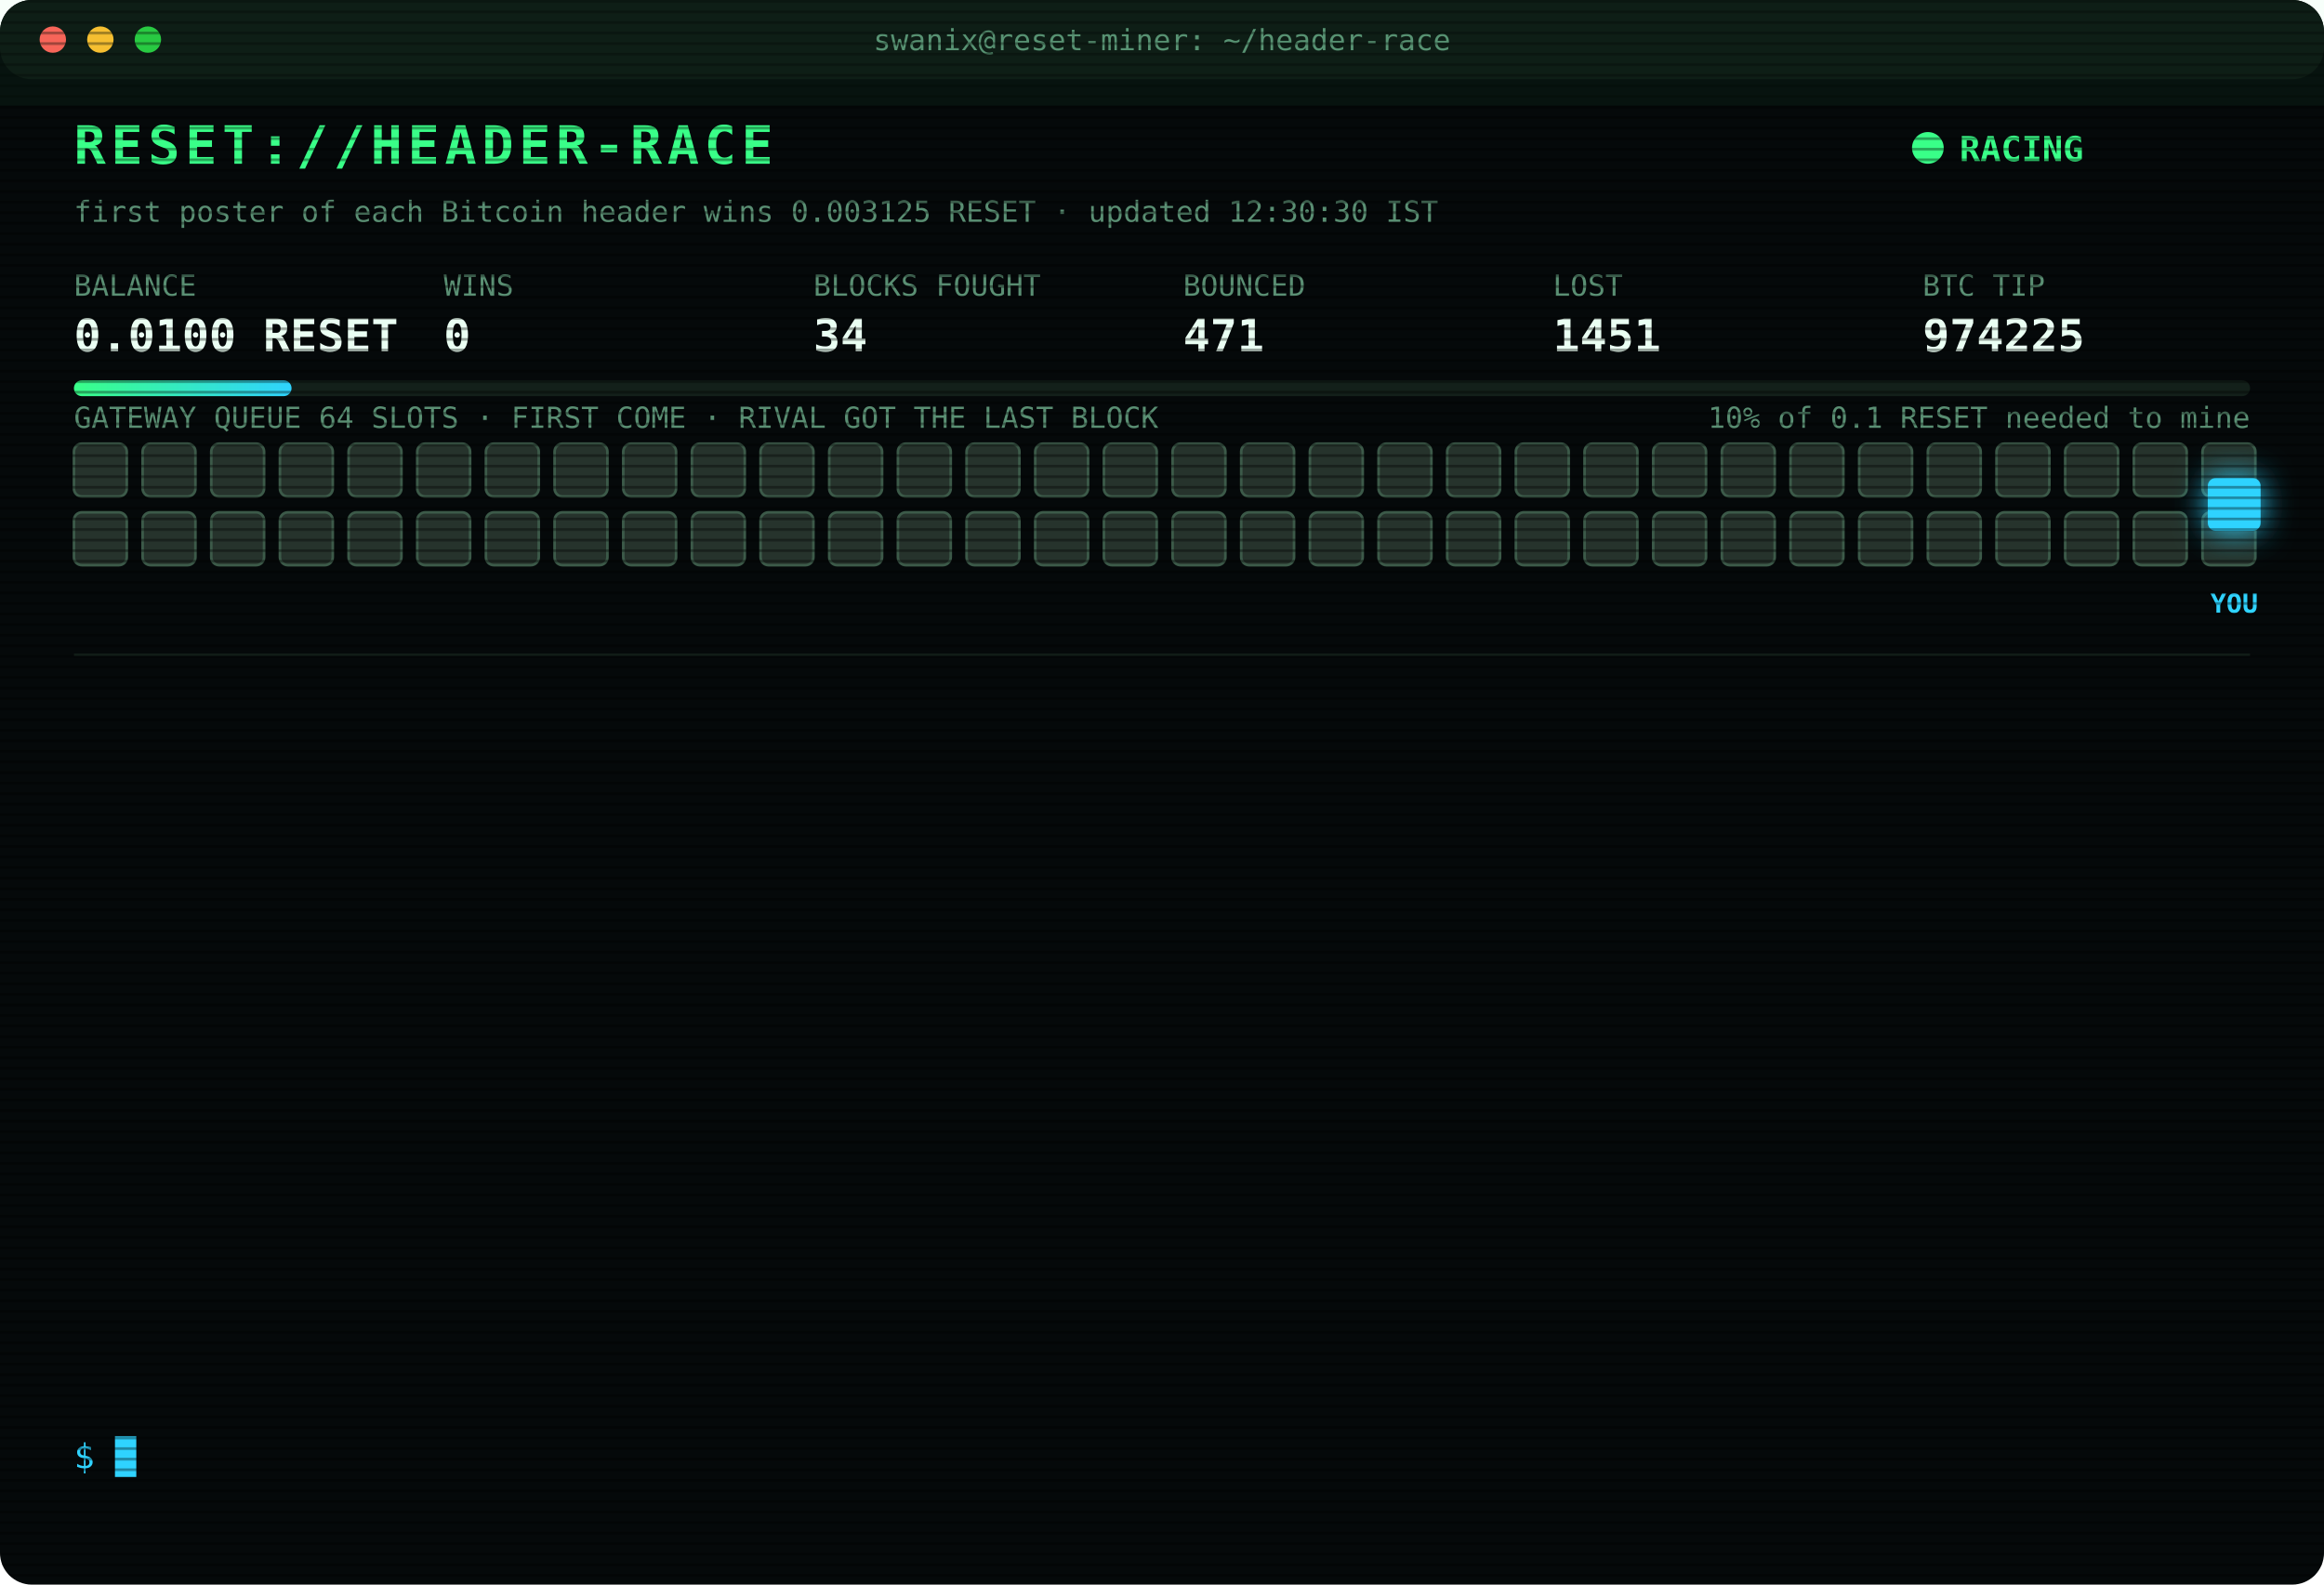
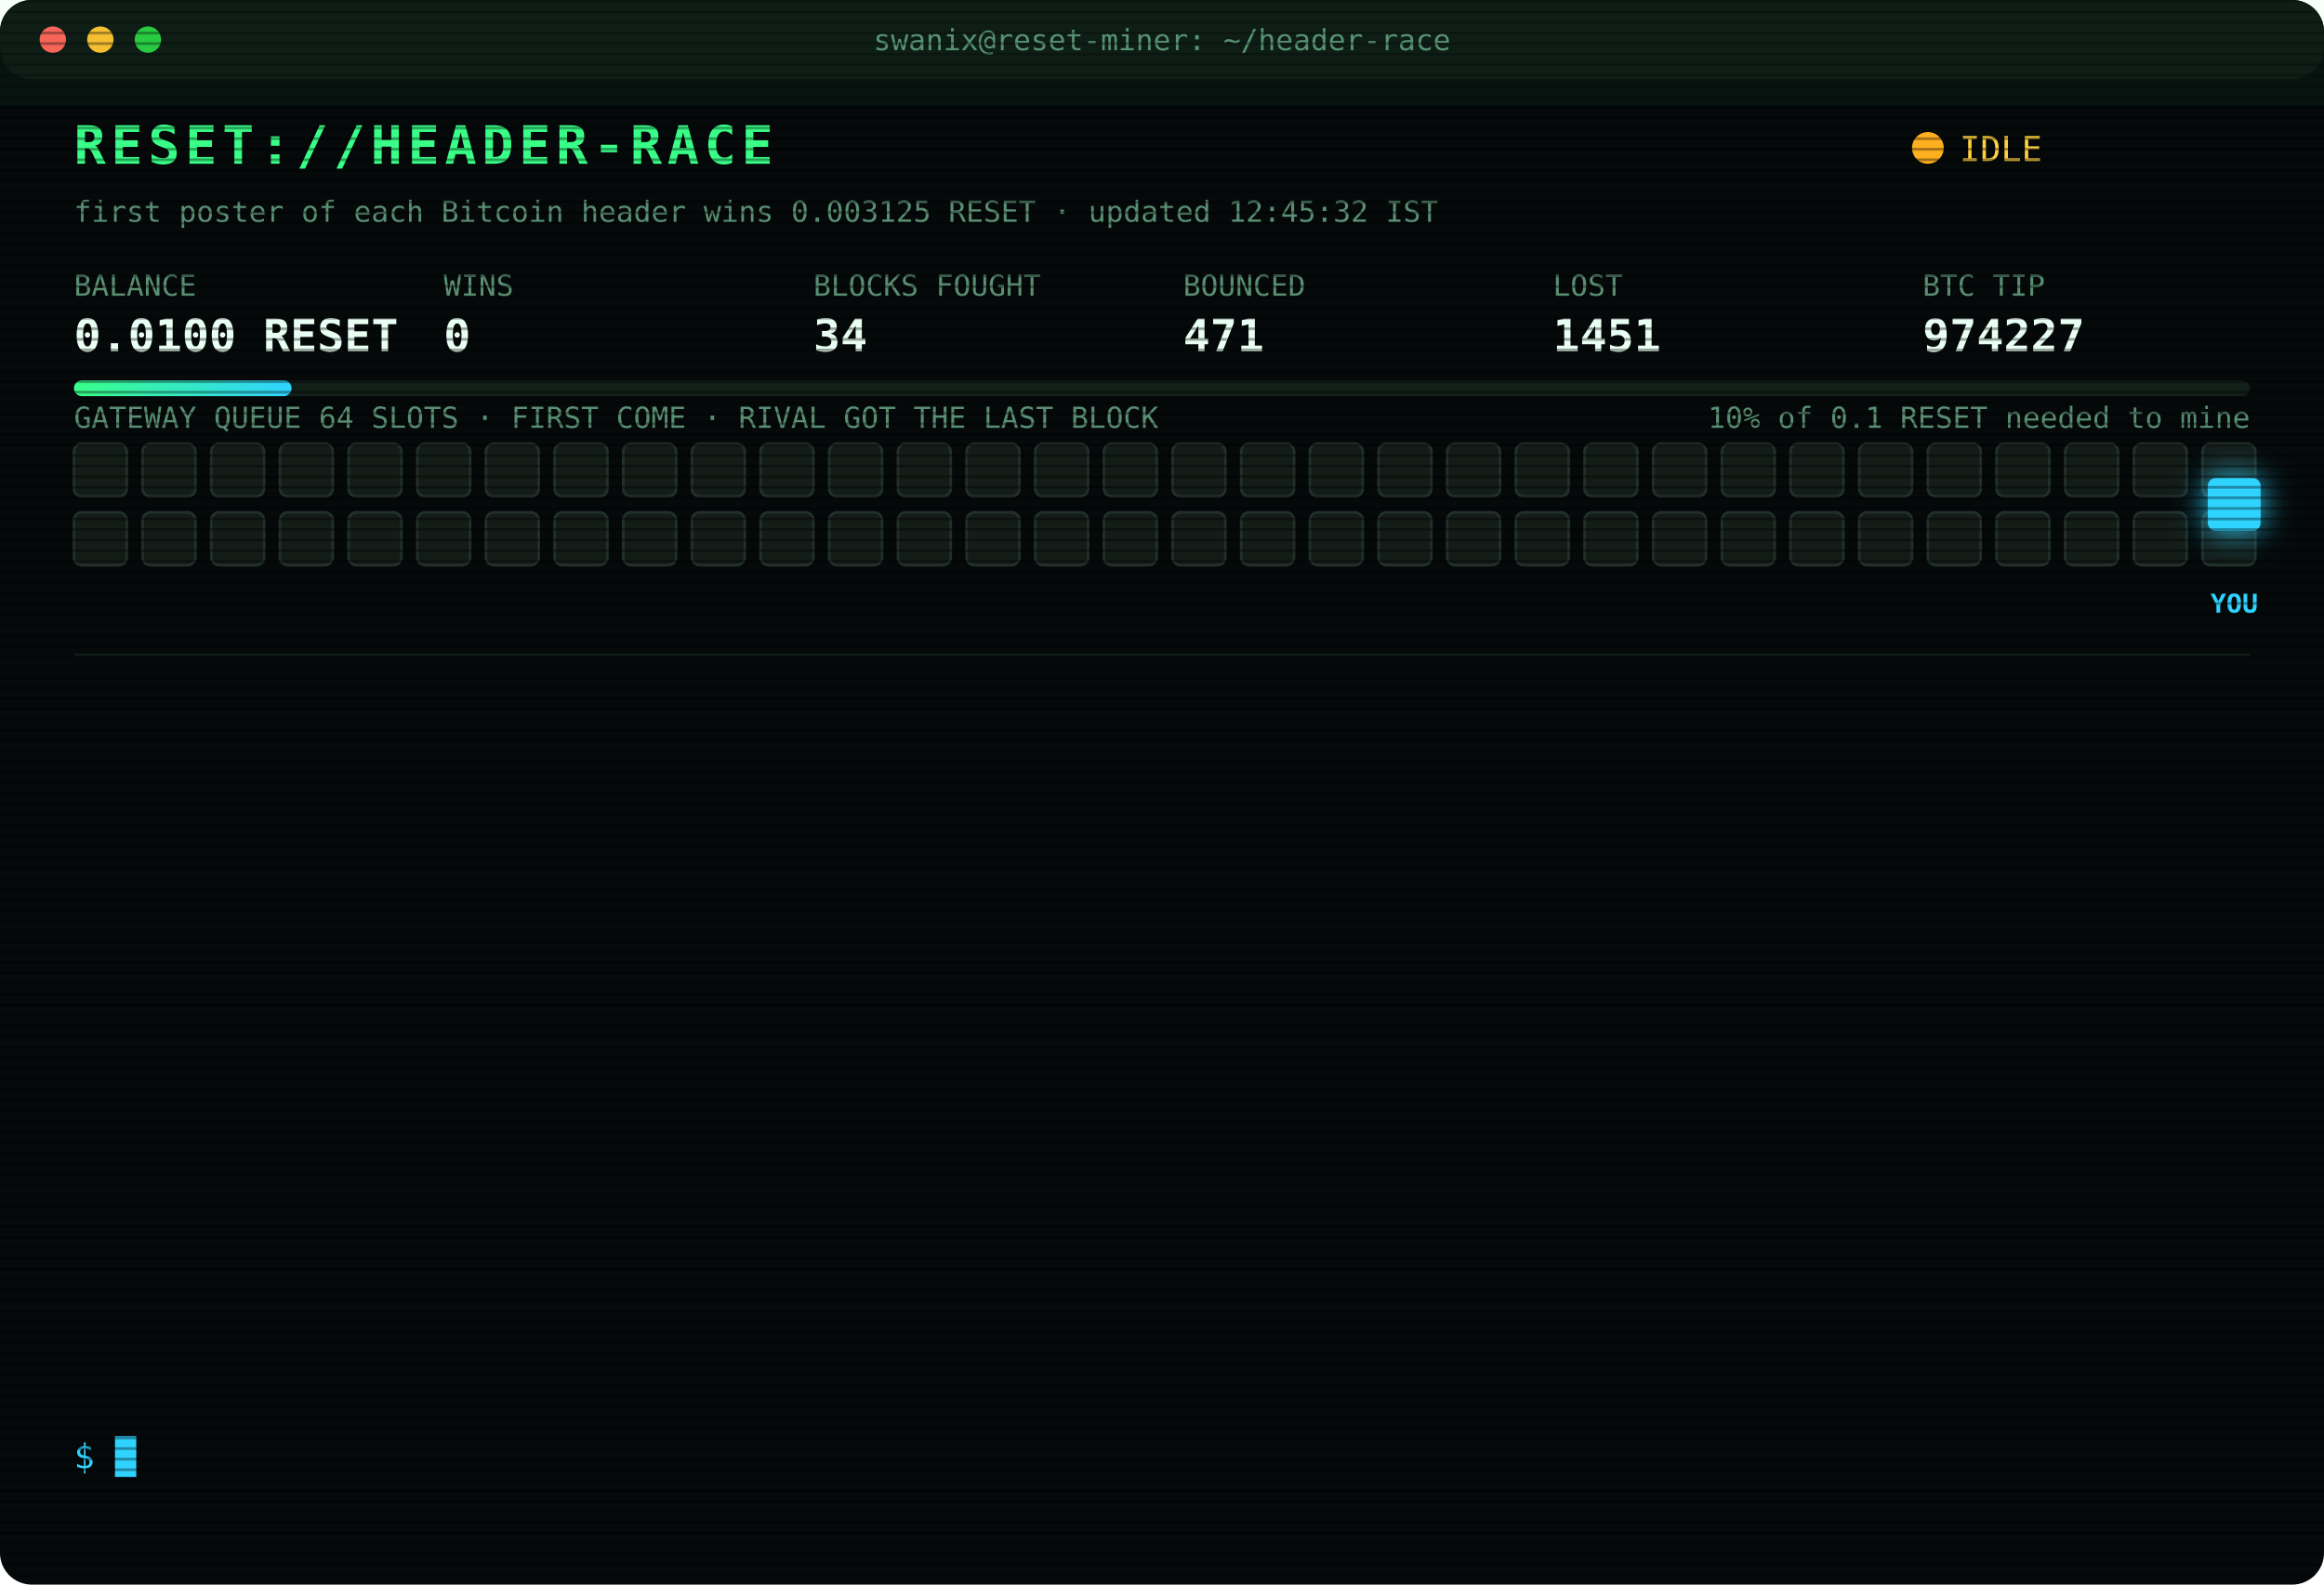
<svg xmlns="http://www.w3.org/2000/svg" width="880" height="600" viewBox="0 0 880 600" font-family="ui-monospace,SFMono-Regular,Menlo,Consolas,monospace">
  <style>
text{font-size:13px;fill:#7CFFB2}
.title{font-size:20px;font-weight:700;fill:#39FF88;letter-spacing:2px;animation:glitch 3s infinite steps(1)}
.sub{fill:#2fd3ff}.k{fill:#5a8f73;font-size:11px}.v{font-size:17px;font-weight:700;fill:#eafff3}
.ts{fill:#3f6b56}.boot{fill:#2fd3ff}.dim{fill:#5a8f73}.bad{fill:#ff4d6d}.warn{fill:#ffd23f}.mag{fill:#ff5cf0}.win{fill:#39FF88;font-weight:700}
.tag{font-size:10px;fill:#2fd3ff;font-weight:700}
.rival{fill:#26332c;stroke:#3c5a49;animation:jam 1.2s infinite alternate}
.idle{fill:#141c18;stroke:#22302a;animation:breathe 4s infinite}
.me{fill:#2fd3ff;filter:drop-shadow(0 0 6px #2fd3ff)}
.hover{animation:nudge 1.1s infinite ease-in-out}.bounce{animation:kick 1.4s infinite}
.ln{opacity:0;animation:in .4s forwards}
.cur{animation:blink 1s infinite steps(1)}
.scan{animation:scan 6s infinite linear}
.led{animation:blink 1.4s infinite}
@keyframes in{from{opacity:0;transform:translateX(-6px)}to{opacity:1;transform:none}}
@keyframes blink{50%{opacity:0}}
@keyframes jam{to{fill:#33463b}}
@keyframes breathe{50%{opacity:.4}}
@keyframes nudge{50%{transform:translateX(-10px)}}
@keyframes kick{0%,100%{transform:none}30%{transform:translateX(-14px)}55%{transform:translateX(10px) translateY(-6px)}}
@keyframes glitch{0%,92%{transform:none}93%{transform:translateX(2px);fill:#ff4d6d}95%{transform:translateX(-2px);fill:#2fd3ff}97%{transform:none}}
@keyframes scan{from{transform:translateY(-40px)}to{transform:translateY(600px)}}
</style>
  <defs>
    <pattern id="sl" width="4" height="4" patternUnits="userSpaceOnUse">
      <rect width="4" height="1" fill="#000" opacity=".35" />
    </pattern>
    <linearGradient id="bar">
      <stop offset="0" stop-color="#39FF88" />
      <stop offset="1" stop-color="#2fd3ff" />
    </linearGradient>
  </defs>
  <rect width="880" height="600" rx="12" fill="#05090a" />
  <rect width="880" height="30" rx="12" fill="#0d1512" />
  <circle cx="20" cy="15" r="5" fill="#ff5f57" />
  <circle cx="38" cy="15" r="5" fill="#febc2e" />
  <circle cx="56" cy="15" r="5" fill="#28c840" />
  <text x="440" y="19" text-anchor="middle" class="k">swanix@reset-miner: ~/header-race</text>
  <text x="28" y="62" class="title">RESET://HEADER-RACE</text>
-   <circle class="led" cx="730" cy="56" r="6" fill="#39FF88" />
-   <text x="742" y="61" class="win">RACING</text>
-   <text x="28" y="84" class="k">first poster of each Bitcoin header wins 0.003125 RESET · updated 12:30:30 IST</text>
+   <circle class="led" cx="730" cy="56" r="6" fill="#ffb020" />
+   <text x="742" y="61" class="warn">IDLE</text>
+   <text x="28" y="84" class="k">first poster of each Bitcoin header wins 0.003125 RESET · updated 12:45:32 IST</text>
  <text x="28" y="112" class="k">BALANCE</text>
  <text x="28" y="133" class="v">0.0100 RESET</text>
  <text x="168" y="112" class="k">WINS</text>
  <text x="168" y="133" class="v">0</text>
  <text x="308" y="112" class="k">BLOCKS FOUGHT</text>
  <text x="308" y="133" class="v">34</text>
  <text x="448" y="112" class="k">BOUNCED</text>
  <text x="448" y="133" class="v">471</text>
  <text x="588" y="112" class="k">LOST</text>
  <text x="588" y="133" class="v">1451</text>
  <text x="728" y="112" class="k">BTC TIP</text>
-   <text x="728" y="133" class="v">974225</text>
+   <text x="728" y="133" class="v">974227</text>
  <rect x="28" y="144" width="824" height="6" rx="3" fill="#13201a" />
  <rect x="28" y="144" width="82.4" height="6" rx="3" fill="url(#bar)" />
  <text x="852" y="162" text-anchor="end" class="k">10% of 0.1 RESET needed to mine</text>
  <text x="28" y="162" class="k">GATEWAY QUEUE 64 SLOTS · FIRST COME · RIVAL GOT THE LAST BLOCK</text>
-   <rect class="rival" x="28" y="168" width="20" height="20" rx="3" style="animation-delay:0.00s" />
-   <rect class="rival" x="54" y="168" width="20" height="20" rx="3" style="animation-delay:0.05s" />
-   <rect class="rival" x="80" y="168" width="20" height="20" rx="3" style="animation-delay:0.10s" />
-   <rect class="rival" x="106" y="168" width="20" height="20" rx="3" style="animation-delay:0.15s" />
-   <rect class="rival" x="132" y="168" width="20" height="20" rx="3" style="animation-delay:0.20s" />
-   <rect class="rival" x="158" y="168" width="20" height="20" rx="3" style="animation-delay:0.25s" />
-   <rect class="rival" x="184" y="168" width="20" height="20" rx="3" style="animation-delay:0.30s" />
-   <rect class="rival" x="210" y="168" width="20" height="20" rx="3" style="animation-delay:0.35s" />
-   <rect class="rival" x="236" y="168" width="20" height="20" rx="3" style="animation-delay:0.40s" />
-   <rect class="rival" x="262" y="168" width="20" height="20" rx="3" style="animation-delay:0.45s" />
-   <rect class="rival" x="288" y="168" width="20" height="20" rx="3" style="animation-delay:0.50s" />
-   <rect class="rival" x="314" y="168" width="20" height="20" rx="3" style="animation-delay:0.55s" />
-   <rect class="rival" x="340" y="168" width="20" height="20" rx="3" style="animation-delay:0.60s" />
-   <rect class="rival" x="366" y="168" width="20" height="20" rx="3" style="animation-delay:0.65s" />
-   <rect class="rival" x="392" y="168" width="20" height="20" rx="3" style="animation-delay:0.70s" />
-   <rect class="rival" x="418" y="168" width="20" height="20" rx="3" style="animation-delay:0.75s" />
-   <rect class="rival" x="444" y="168" width="20" height="20" rx="3" style="animation-delay:0.80s" />
-   <rect class="rival" x="470" y="168" width="20" height="20" rx="3" style="animation-delay:0.85s" />
-   <rect class="rival" x="496" y="168" width="20" height="20" rx="3" style="animation-delay:0.90s" />
-   <rect class="rival" x="522" y="168" width="20" height="20" rx="3" style="animation-delay:0.95s" />
-   <rect class="rival" x="548" y="168" width="20" height="20" rx="3" style="animation-delay:1.00s" />
-   <rect class="rival" x="574" y="168" width="20" height="20" rx="3" style="animation-delay:1.05s" />
-   <rect class="rival" x="600" y="168" width="20" height="20" rx="3" style="animation-delay:1.10s" />
-   <rect class="rival" x="626" y="168" width="20" height="20" rx="3" style="animation-delay:1.15s" />
-   <rect class="rival" x="652" y="168" width="20" height="20" rx="3" style="animation-delay:1.20s" />
-   <rect class="rival" x="678" y="168" width="20" height="20" rx="3" style="animation-delay:1.25s" />
-   <rect class="rival" x="704" y="168" width="20" height="20" rx="3" style="animation-delay:1.30s" />
-   <rect class="rival" x="730" y="168" width="20" height="20" rx="3" style="animation-delay:1.35s" />
-   <rect class="rival" x="756" y="168" width="20" height="20" rx="3" style="animation-delay:1.40s" />
-   <rect class="rival" x="782" y="168" width="20" height="20" rx="3" style="animation-delay:1.45s" />
-   <rect class="rival" x="808" y="168" width="20" height="20" rx="3" style="animation-delay:1.50s" />
-   <rect class="rival" x="834" y="168" width="20" height="20" rx="3" style="animation-delay:1.55s" />
-   <rect class="rival" x="28" y="194" width="20" height="20" rx="3" style="animation-delay:1.60s" />
-   <rect class="rival" x="54" y="194" width="20" height="20" rx="3" style="animation-delay:1.65s" />
-   <rect class="rival" x="80" y="194" width="20" height="20" rx="3" style="animation-delay:1.70s" />
-   <rect class="rival" x="106" y="194" width="20" height="20" rx="3" style="animation-delay:1.75s" />
-   <rect class="rival" x="132" y="194" width="20" height="20" rx="3" style="animation-delay:1.80s" />
-   <rect class="rival" x="158" y="194" width="20" height="20" rx="3" style="animation-delay:1.85s" />
-   <rect class="rival" x="184" y="194" width="20" height="20" rx="3" style="animation-delay:1.90s" />
-   <rect class="rival" x="210" y="194" width="20" height="20" rx="3" style="animation-delay:1.95s" />
-   <rect class="rival" x="236" y="194" width="20" height="20" rx="3" style="animation-delay:2.00s" />
-   <rect class="rival" x="262" y="194" width="20" height="20" rx="3" style="animation-delay:2.05s" />
-   <rect class="rival" x="288" y="194" width="20" height="20" rx="3" style="animation-delay:2.10s" />
-   <rect class="rival" x="314" y="194" width="20" height="20" rx="3" style="animation-delay:2.15s" />
-   <rect class="rival" x="340" y="194" width="20" height="20" rx="3" style="animation-delay:2.20s" />
-   <rect class="rival" x="366" y="194" width="20" height="20" rx="3" style="animation-delay:2.25s" />
-   <rect class="rival" x="392" y="194" width="20" height="20" rx="3" style="animation-delay:2.30s" />
-   <rect class="rival" x="418" y="194" width="20" height="20" rx="3" style="animation-delay:2.35s" />
-   <rect class="rival" x="444" y="194" width="20" height="20" rx="3" style="animation-delay:2.40s" />
-   <rect class="rival" x="470" y="194" width="20" height="20" rx="3" style="animation-delay:2.45s" />
-   <rect class="rival" x="496" y="194" width="20" height="20" rx="3" style="animation-delay:2.50s" />
-   <rect class="rival" x="522" y="194" width="20" height="20" rx="3" style="animation-delay:2.55s" />
-   <rect class="rival" x="548" y="194" width="20" height="20" rx="3" style="animation-delay:2.60s" />
-   <rect class="rival" x="574" y="194" width="20" height="20" rx="3" style="animation-delay:2.65s" />
-   <rect class="rival" x="600" y="194" width="20" height="20" rx="3" style="animation-delay:2.70s" />
-   <rect class="rival" x="626" y="194" width="20" height="20" rx="3" style="animation-delay:2.75s" />
-   <rect class="rival" x="652" y="194" width="20" height="20" rx="3" style="animation-delay:2.80s" />
-   <rect class="rival" x="678" y="194" width="20" height="20" rx="3" style="animation-delay:2.85s" />
-   <rect class="rival" x="704" y="194" width="20" height="20" rx="3" style="animation-delay:2.90s" />
-   <rect class="rival" x="730" y="194" width="20" height="20" rx="3" style="animation-delay:2.95s" />
-   <rect class="rival" x="756" y="194" width="20" height="20" rx="3" style="animation-delay:3.00s" />
-   <rect class="rival" x="782" y="194" width="20" height="20" rx="3" style="animation-delay:3.05s" />
-   <rect class="rival" x="808" y="194" width="20" height="20" rx="3" style="animation-delay:3.10s" />
-   <rect class="rival" x="834" y="194" width="20" height="20" rx="3" style="animation-delay:3.15s" />
+   <rect class="idle" x="28" y="168" width="20" height="20" rx="3" style="animation-delay:0.00s" />
+   <rect class="idle" x="54" y="168" width="20" height="20" rx="3" style="animation-delay:0.05s" />
+   <rect class="idle" x="80" y="168" width="20" height="20" rx="3" style="animation-delay:0.10s" />
+   <rect class="idle" x="106" y="168" width="20" height="20" rx="3" style="animation-delay:0.15s" />
+   <rect class="idle" x="132" y="168" width="20" height="20" rx="3" style="animation-delay:0.20s" />
+   <rect class="idle" x="158" y="168" width="20" height="20" rx="3" style="animation-delay:0.25s" />
+   <rect class="idle" x="184" y="168" width="20" height="20" rx="3" style="animation-delay:0.30s" />
+   <rect class="idle" x="210" y="168" width="20" height="20" rx="3" style="animation-delay:0.35s" />
+   <rect class="idle" x="236" y="168" width="20" height="20" rx="3" style="animation-delay:0.40s" />
+   <rect class="idle" x="262" y="168" width="20" height="20" rx="3" style="animation-delay:0.45s" />
+   <rect class="idle" x="288" y="168" width="20" height="20" rx="3" style="animation-delay:0.50s" />
+   <rect class="idle" x="314" y="168" width="20" height="20" rx="3" style="animation-delay:0.55s" />
+   <rect class="idle" x="340" y="168" width="20" height="20" rx="3" style="animation-delay:0.60s" />
+   <rect class="idle" x="366" y="168" width="20" height="20" rx="3" style="animation-delay:0.65s" />
+   <rect class="idle" x="392" y="168" width="20" height="20" rx="3" style="animation-delay:0.70s" />
+   <rect class="idle" x="418" y="168" width="20" height="20" rx="3" style="animation-delay:0.75s" />
+   <rect class="idle" x="444" y="168" width="20" height="20" rx="3" style="animation-delay:0.80s" />
+   <rect class="idle" x="470" y="168" width="20" height="20" rx="3" style="animation-delay:0.85s" />
+   <rect class="idle" x="496" y="168" width="20" height="20" rx="3" style="animation-delay:0.90s" />
+   <rect class="idle" x="522" y="168" width="20" height="20" rx="3" style="animation-delay:0.95s" />
+   <rect class="idle" x="548" y="168" width="20" height="20" rx="3" style="animation-delay:1.00s" />
+   <rect class="idle" x="574" y="168" width="20" height="20" rx="3" style="animation-delay:1.05s" />
+   <rect class="idle" x="600" y="168" width="20" height="20" rx="3" style="animation-delay:1.10s" />
+   <rect class="idle" x="626" y="168" width="20" height="20" rx="3" style="animation-delay:1.15s" />
+   <rect class="idle" x="652" y="168" width="20" height="20" rx="3" style="animation-delay:1.20s" />
+   <rect class="idle" x="678" y="168" width="20" height="20" rx="3" style="animation-delay:1.25s" />
+   <rect class="idle" x="704" y="168" width="20" height="20" rx="3" style="animation-delay:1.30s" />
+   <rect class="idle" x="730" y="168" width="20" height="20" rx="3" style="animation-delay:1.35s" />
+   <rect class="idle" x="756" y="168" width="20" height="20" rx="3" style="animation-delay:1.40s" />
+   <rect class="idle" x="782" y="168" width="20" height="20" rx="3" style="animation-delay:1.45s" />
+   <rect class="idle" x="808" y="168" width="20" height="20" rx="3" style="animation-delay:1.50s" />
+   <rect class="idle" x="834" y="168" width="20" height="20" rx="3" style="animation-delay:1.55s" />
+   <rect class="idle" x="28" y="194" width="20" height="20" rx="3" style="animation-delay:1.60s" />
+   <rect class="idle" x="54" y="194" width="20" height="20" rx="3" style="animation-delay:1.65s" />
+   <rect class="idle" x="80" y="194" width="20" height="20" rx="3" style="animation-delay:1.70s" />
+   <rect class="idle" x="106" y="194" width="20" height="20" rx="3" style="animation-delay:1.75s" />
+   <rect class="idle" x="132" y="194" width="20" height="20" rx="3" style="animation-delay:1.80s" />
+   <rect class="idle" x="158" y="194" width="20" height="20" rx="3" style="animation-delay:1.85s" />
+   <rect class="idle" x="184" y="194" width="20" height="20" rx="3" style="animation-delay:1.90s" />
+   <rect class="idle" x="210" y="194" width="20" height="20" rx="3" style="animation-delay:1.95s" />
+   <rect class="idle" x="236" y="194" width="20" height="20" rx="3" style="animation-delay:2.00s" />
+   <rect class="idle" x="262" y="194" width="20" height="20" rx="3" style="animation-delay:2.05s" />
+   <rect class="idle" x="288" y="194" width="20" height="20" rx="3" style="animation-delay:2.10s" />
+   <rect class="idle" x="314" y="194" width="20" height="20" rx="3" style="animation-delay:2.15s" />
+   <rect class="idle" x="340" y="194" width="20" height="20" rx="3" style="animation-delay:2.20s" />
+   <rect class="idle" x="366" y="194" width="20" height="20" rx="3" style="animation-delay:2.25s" />
+   <rect class="idle" x="392" y="194" width="20" height="20" rx="3" style="animation-delay:2.30s" />
+   <rect class="idle" x="418" y="194" width="20" height="20" rx="3" style="animation-delay:2.35s" />
+   <rect class="idle" x="444" y="194" width="20" height="20" rx="3" style="animation-delay:2.40s" />
+   <rect class="idle" x="470" y="194" width="20" height="20" rx="3" style="animation-delay:2.45s" />
+   <rect class="idle" x="496" y="194" width="20" height="20" rx="3" style="animation-delay:2.50s" />
+   <rect class="idle" x="522" y="194" width="20" height="20" rx="3" style="animation-delay:2.55s" />
+   <rect class="idle" x="548" y="194" width="20" height="20" rx="3" style="animation-delay:2.60s" />
+   <rect class="idle" x="574" y="194" width="20" height="20" rx="3" style="animation-delay:2.65s" />
+   <rect class="idle" x="600" y="194" width="20" height="20" rx="3" style="animation-delay:2.70s" />
+   <rect class="idle" x="626" y="194" width="20" height="20" rx="3" style="animation-delay:2.75s" />
+   <rect class="idle" x="652" y="194" width="20" height="20" rx="3" style="animation-delay:2.80s" />
+   <rect class="idle" x="678" y="194" width="20" height="20" rx="3" style="animation-delay:2.85s" />
+   <rect class="idle" x="704" y="194" width="20" height="20" rx="3" style="animation-delay:2.90s" />
+   <rect class="idle" x="730" y="194" width="20" height="20" rx="3" style="animation-delay:2.95s" />
+   <rect class="idle" x="756" y="194" width="20" height="20" rx="3" style="animation-delay:3.00s" />
+   <rect class="idle" x="782" y="194" width="20" height="20" rx="3" style="animation-delay:3.05s" />
+   <rect class="idle" x="808" y="194" width="20" height="20" rx="3" style="animation-delay:3.10s" />
+   <rect class="idle" x="834" y="194" width="20" height="20" rx="3" style="animation-delay:3.15s" />
  <g class="hover">
    <rect class="me" x="836" y="181" width="20" height="20" rx="3" />
    <text class="tag" x="846" y="232" text-anchor="middle">YOU</text>
  </g>
  <line x1="28" x2="852" y1="248" y2="248" stroke="#13201a" />
  <g class="ln" style="animation-delay:0.40s">
    <text x="28" y="270" class="ts">10:30:51</text>
    <text x="104" y="270" class="bad">[LOST] #974213 taken by a rival miner</text>
  </g>
  <g class="ln" style="animation-delay:0.65s">
    <text x="28" y="292" class="ts">10:37:21</text>
    <text x="104" y="292" class="bad">[LOST] #974214 taken by a rival miner</text>
  </g>
  <g class="ln" style="animation-delay:0.90s">
    <text x="28" y="314" class="ts">11:00:06</text>
    <text x="104" y="314" class="bad">[LOST] #974215 taken by a rival miner</text>
  </g>
  <g class="ln" style="animation-delay:1.15s">
    <text x="28" y="336" class="ts">11:12:57</text>
    <text x="104" y="336" class="bad">[LOST] #974216 taken by a rival miner</text>
  </g>
  <g class="ln" style="animation-delay:1.40s">
    <text x="28" y="358" class="ts">11:33:29</text>
    <text x="104" y="358" class="bad">[LOST] #974217 taken by a rival miner</text>
  </g>
  <g class="ln" style="animation-delay:1.65s">
    <text x="28" y="380" class="ts">11:34:05</text>
    <text x="104" y="380" class="bad">[LOST] #974218 taken by a rival miner</text>
  </g>
  <g class="ln" style="animation-delay:1.90s">
    <text x="28" y="402" class="ts">11:37:41</text>
    <text x="104" y="402" class="bad">[LOST] #974219 taken by a rival miner</text>
  </g>
  <g class="ln" style="animation-delay:2.15s">
    <text x="28" y="424" class="ts">11:49:37</text>
    <text x="104" y="424" class="bad">[LOST] #974220 taken by a rival miner</text>
  </g>
  <g class="ln" style="animation-delay:2.40s">
    <text x="28" y="446" class="ts">11:55:30</text>
    <text x="104" y="446" class="bad">[LOST] #974221 taken by a rival miner</text>
  </g>
  <g class="ln" style="animation-delay:2.65s">
    <text x="28" y="468" class="ts">11:56:19</text>
    <text x="104" y="468" class="bad">[LOST] #974222 taken by a rival miner</text>
  </g>
  <g class="ln" style="animation-delay:2.90s">
    <text x="28" y="490" class="ts">12:12:23</text>
    <text x="104" y="490" class="bad">[LOST] #974223 taken by a rival miner</text>
  </g>
  <g class="ln" style="animation-delay:3.15s">
    <text x="28" y="512" class="ts">12:19:55</text>
    <text x="104" y="512" class="bad">[LOST] #974224 taken by a rival miner</text>
  </g>
  <g class="ln" style="animation-delay:3.40s">
    <text x="28" y="534" class="ts">12:24:09</text>
    <text x="104" y="534" class="bad">[LOST] #974225 taken by a rival miner</text>
  </g>
  <text x="28" y="556" class="sub">$ <tspan class="cur">█</tspan>
  </text>
  <rect width="880" height="600" rx="12" fill="url(#sl)" pointer-events="none" />
  <rect class="scan" width="880" height="40" fill="#39FF88" opacity=".04" />
</svg>
